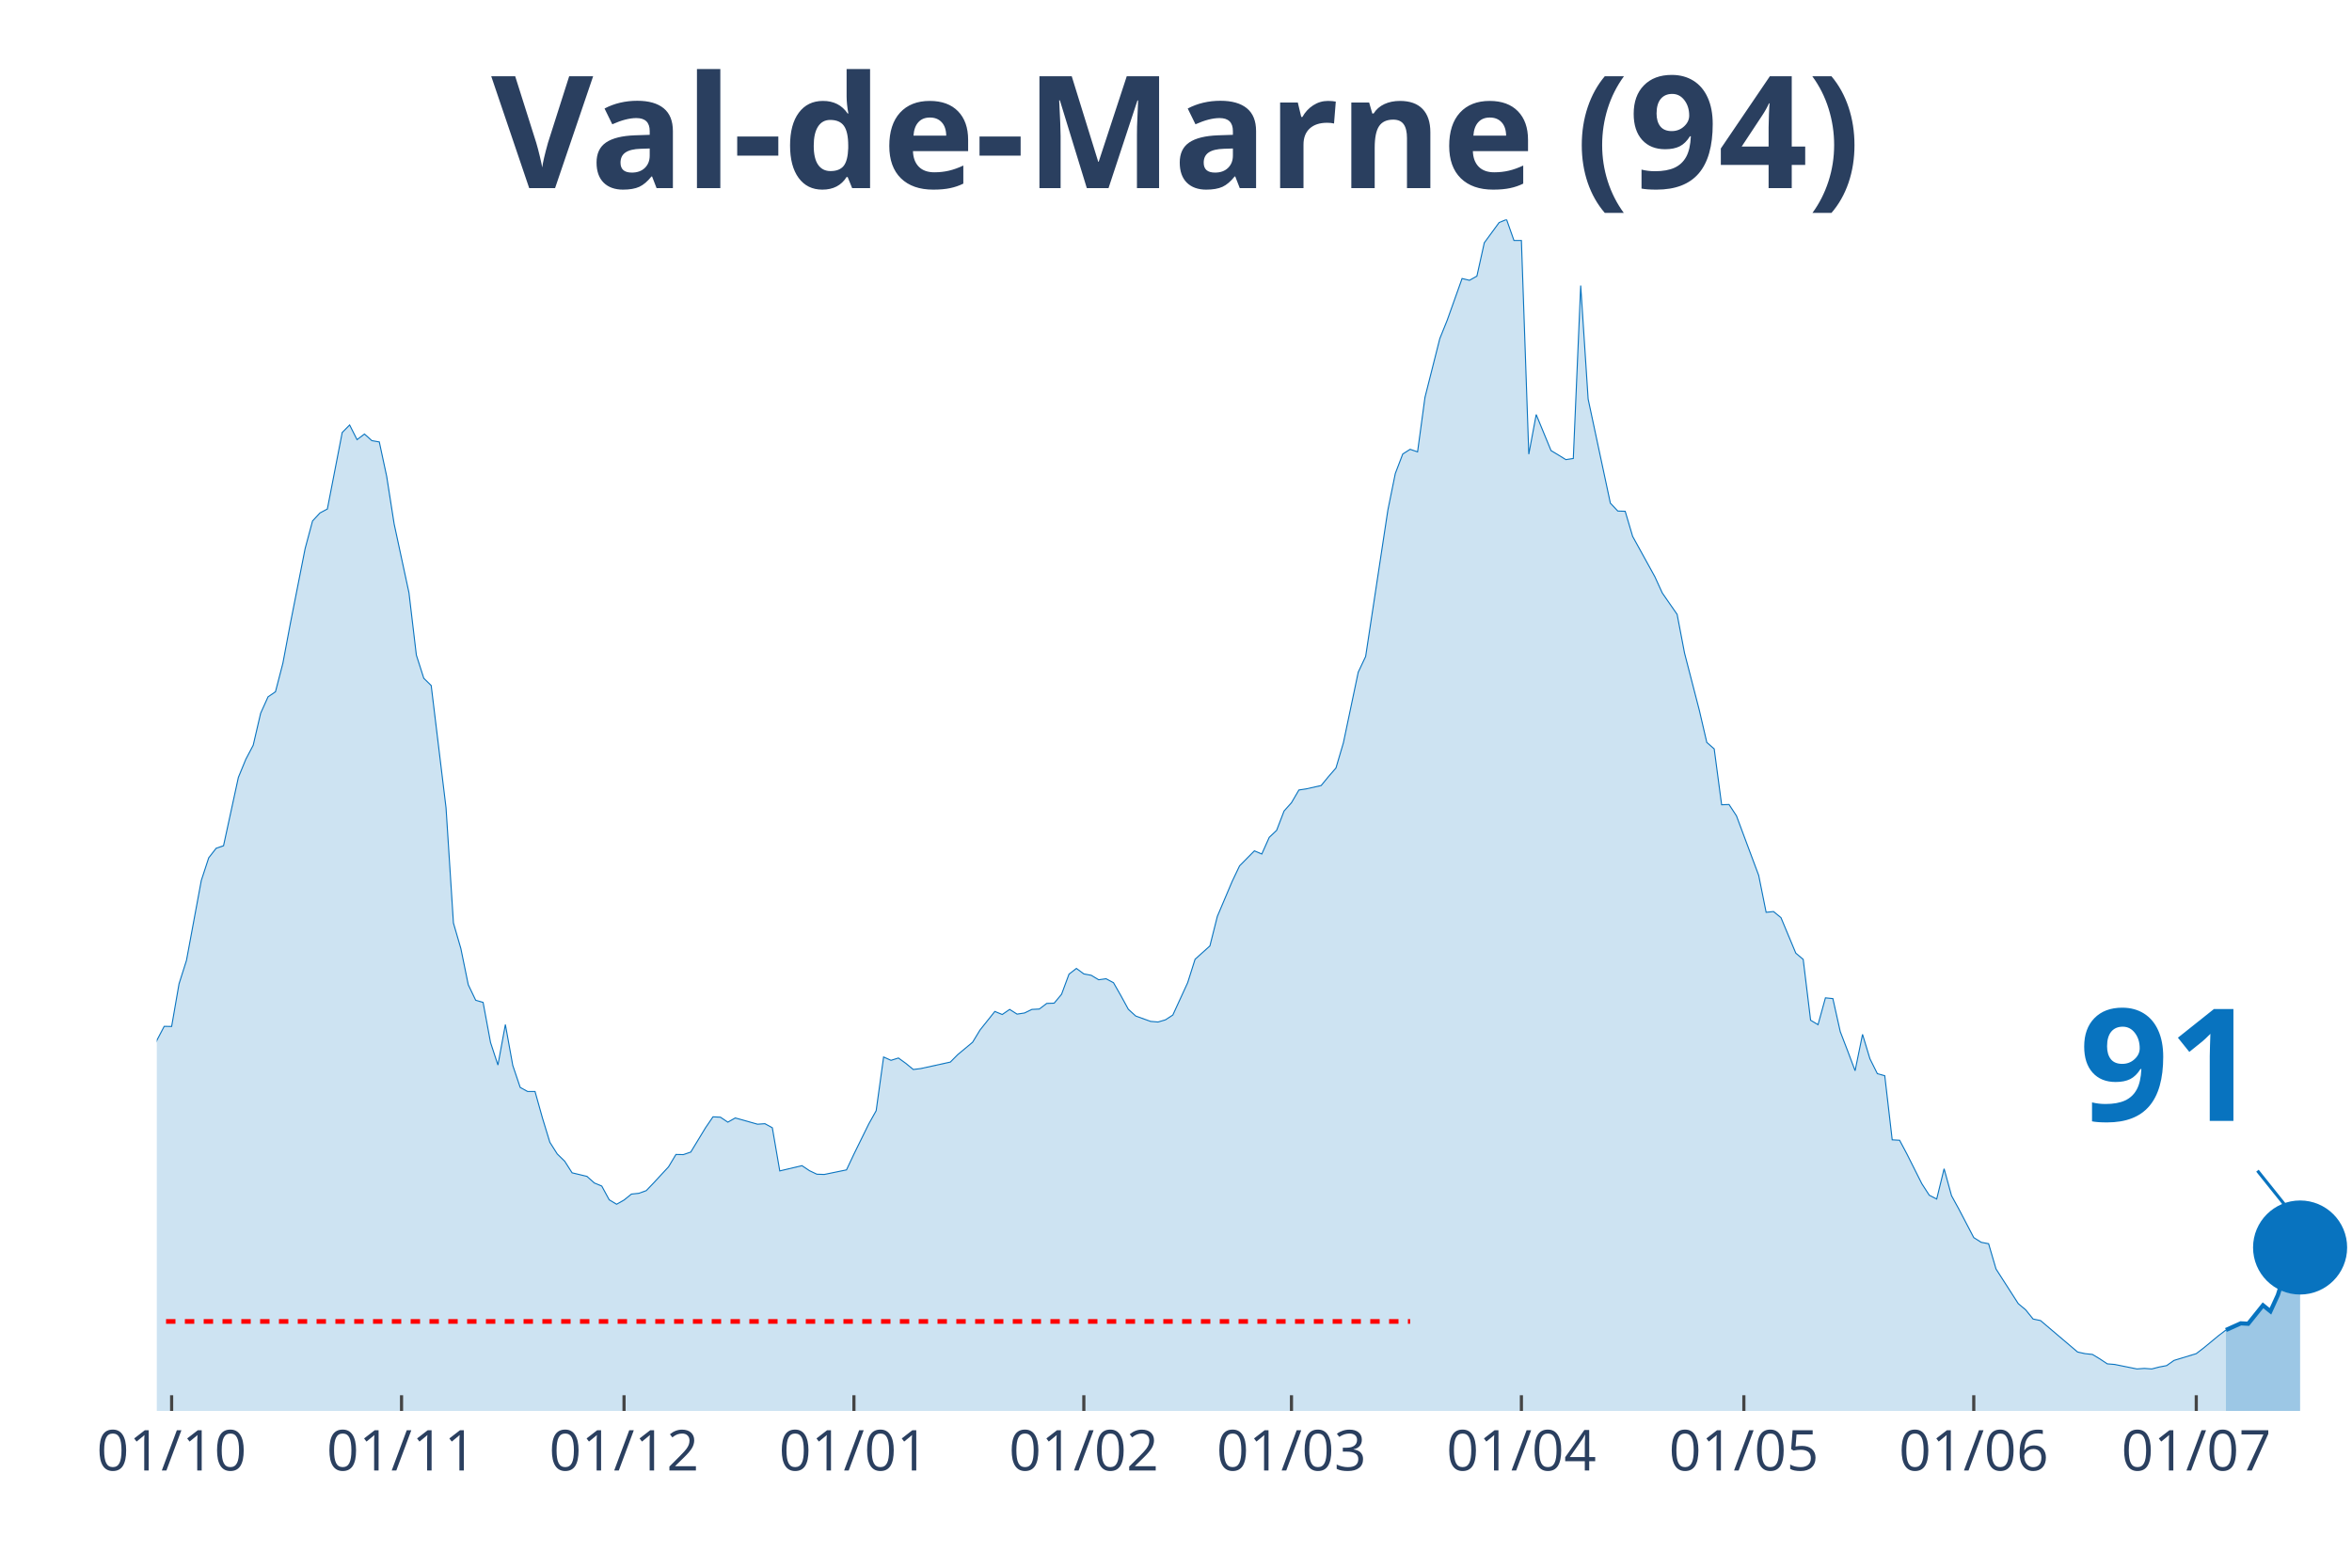
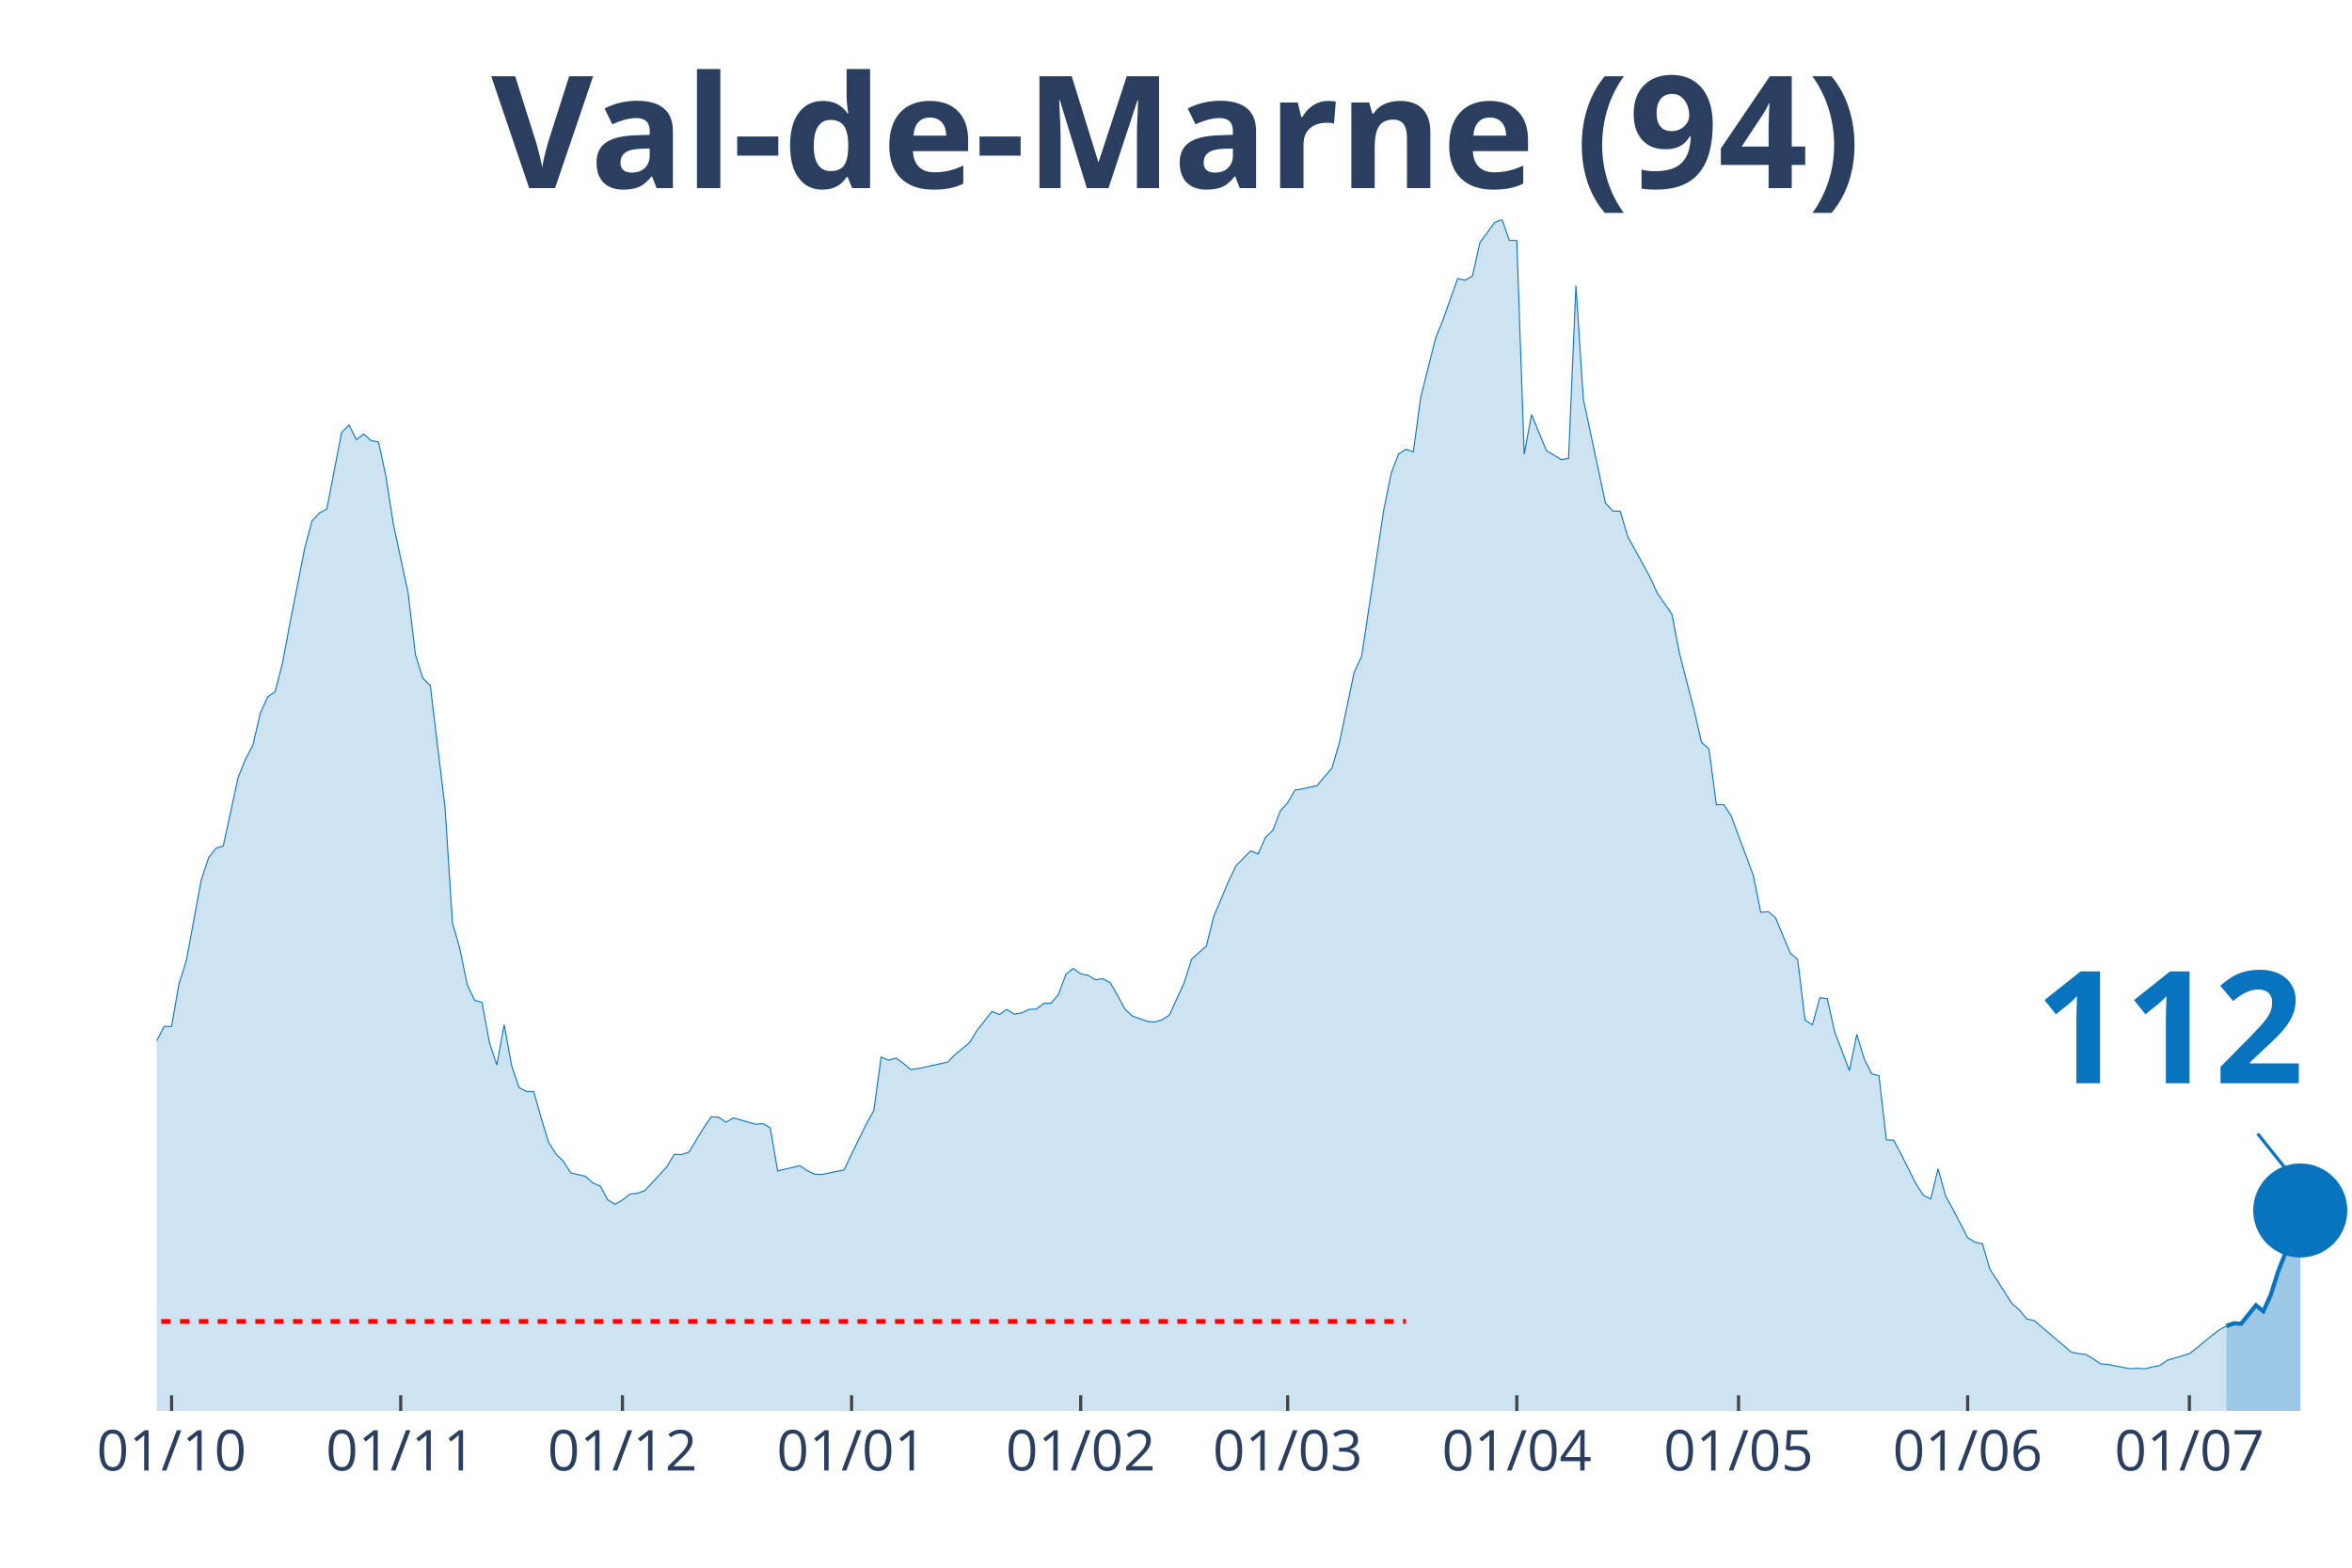
<svg xmlns="http://www.w3.org/2000/svg" class="main-svg" width="1125" height="750" style="" viewBox="0 0 750 500">
  <rect x="0" y="0" width="750" height="500" style="fill: rgb(0, 0, 0); fill-opacity: 0;" />
-   <defs id="defs-0fcf3e">
+   <defs id="defs-71f074">
    <g class="clips">
-       <clipPath id="clip0fcf3exyplot" class="plotclip">
+       <clipPath id="clip71f074xyplot" class="plotclip">
        <rect width="700" height="380" />
      </clipPath>
-       <clipPath class="axesclip" id="clip0fcf3ex">
+       <clipPath class="axesclip" id="clip71f074x">
        <rect x="50" y="0" width="700" height="500" />
      </clipPath>
-       <clipPath class="axesclip" id="clip0fcf3ey">
+       <clipPath class="axesclip" id="clip71f074y">
        <rect x="0" y="70" width="750" height="380" />
      </clipPath>
-       <clipPath class="axesclip" id="clip0fcf3exy">
+       <clipPath class="axesclip" id="clip71f074xy">
        <rect x="50" y="70" width="700" height="380" />
      </clipPath>
    </g>
    <g class="gradients" />
  </defs>
  <g class="bglayer">
    <rect class="bg" x="50" y="70" width="700" height="380" style="fill: rgb(0, 0, 0); fill-opacity: 0; stroke-width: 0;" />
  </g>
  <g class="layer-below">
    <g class="imagelayer" />
    <g class="shapelayer" />
  </g>
  <g class="cartesianlayer">
    <g class="subplot xy">
      <g class="layer-subplot">
        <g class="shapelayer" />
        <g class="imagelayer" />
      </g>
      <g class="gridlayer">
        <g class="x">
-           <path class="xgrid crisp" transform="translate(54.73,0)" d="M0,70v380" style="stroke: rgb(255, 255, 255); stroke-opacity: 1; stroke-width: 1px;" />
-           <path class="xgrid crisp" transform="translate(128.04,0)" d="M0,70v380" style="stroke: rgb(255, 255, 255); stroke-opacity: 1; stroke-width: 1px;" />
-           <path class="xgrid crisp" transform="translate(198.99,0)" d="M0,70v380" style="stroke: rgb(255, 255, 255); stroke-opacity: 1; stroke-width: 1px;" />
-           <path class="xgrid crisp" transform="translate(272.3,0)" d="M0,70v380" style="stroke: rgb(255, 255, 255); stroke-opacity: 1; stroke-width: 1px;" />
-           <path class="xgrid crisp" transform="translate(345.61,0)" d="M0,70v380" style="stroke: rgb(255, 255, 255); stroke-opacity: 1; stroke-width: 1px;" />
-           <path class="xgrid crisp" transform="translate(411.82,0)" d="M0,70v380" style="stroke: rgb(255, 255, 255); stroke-opacity: 1; stroke-width: 1px;" />
-           <path class="xgrid crisp" transform="translate(485.14,0)" d="M0,70v380" style="stroke: rgb(255, 255, 255); stroke-opacity: 1; stroke-width: 1px;" />
-           <path class="xgrid crisp" transform="translate(556.08,0)" d="M0,70v380" style="stroke: rgb(255, 255, 255); stroke-opacity: 1; stroke-width: 1px;" />
-           <path class="xgrid crisp" transform="translate(629.39,0)" d="M0,70v380" style="stroke: rgb(255, 255, 255); stroke-opacity: 1; stroke-width: 1px;" />
-           <path class="xgrid crisp" transform="translate(700.34,0)" d="M0,70v380" style="stroke: rgb(255, 255, 255); stroke-opacity: 1; stroke-width: 1px;" />
+           <path class="xgrid crisp" transform="translate(54.71,0)" d="M0,70v380" style="stroke: rgb(255, 255, 255); stroke-opacity: 1; stroke-width: 1px;" />
+           <path class="xgrid crisp" transform="translate(127.78,0)" d="M0,70v380" style="stroke: rgb(255, 255, 255); stroke-opacity: 1; stroke-width: 1px;" />
+           <path class="xgrid crisp" transform="translate(198.48,0)" d="M0,70v380" style="stroke: rgb(255, 255, 255); stroke-opacity: 1; stroke-width: 1px;" />
+           <path class="xgrid crisp" transform="translate(271.55,0)" d="M0,70v380" style="stroke: rgb(255, 255, 255); stroke-opacity: 1; stroke-width: 1px;" />
+           <path class="xgrid crisp" transform="translate(344.61,0)" d="M0,70v380" style="stroke: rgb(255, 255, 255); stroke-opacity: 1; stroke-width: 1px;" />
+           <path class="xgrid crisp" transform="translate(410.61,0)" d="M0,70v380" style="stroke: rgb(255, 255, 255); stroke-opacity: 1; stroke-width: 1px;" />
+           <path class="xgrid crisp" transform="translate(483.67,0)" d="M0,70v380" style="stroke: rgb(255, 255, 255); stroke-opacity: 1; stroke-width: 1px;" />
+           <path class="xgrid crisp" transform="translate(554.38,0)" d="M0,70v380" style="stroke: rgb(255, 255, 255); stroke-opacity: 1; stroke-width: 1px;" />
+           <path class="xgrid crisp" transform="translate(627.44,0)" d="M0,70v380" style="stroke: rgb(255, 255, 255); stroke-opacity: 1; stroke-width: 1px;" />
+           <path class="xgrid crisp" transform="translate(698.15,0)" d="M0,70v380" style="stroke: rgb(255, 255, 255); stroke-opacity: 1; stroke-width: 1px;" />
        </g>
        <g class="y" />
      </g>
      <g class="zerolinelayer" />
      <path class="xlines-below" />
      <path class="ylines-below" />
      <g class="overlines-below" />
      <g class="xaxislayer-below" />
      <g class="yaxislayer-below" />
      <g class="overaxes-below" />
-       <g class="plot" transform="translate(50, 70)" clip-path="url('#clip0fcf3exyplot')">
+       <g class="plot" transform="translate(50, 70)" clip-path="url('#clip71f074xyplot')">
        <g class="scatterlayer mlayer">
-           <g class="trace scatter trace0836b5" style="stroke-miterlimit: 2;">
+           <g class="trace scatter tracea66a14" style="stroke-miterlimit: 2;">
            <g class="fills">
              <g>
-                 <path class="js-fill" d="M659.8,380L-321.62,380L-321.62,371.96L-305.07,373.83L-302.7,374.4L-293.24,373.3L-290.88,374.8L-248.31,376.06L-245.95,375.86L-224.66,376.23L-222.3,376.59L-160.81,371.31L-158.45,369.53L-141.89,363.24L-139.53,363.56L-122.97,357.19L-120.61,356.09L-115.88,348.66L-113.51,348.91L-111.15,348.54L-108.78,345.21L-99.32,334.09L-96.96,331.41L-94.59,330.6L-92.23,324.68L-82.77,304.71L-80.41,303.45L-78.04,303L-75.68,300.16L-73.31,298.5L-70.95,294.6L-59.12,296.39L-56.76,294.92L-52.03,295.01L-49.66,294.84L-44.93,294.03L-42.57,295.25L-40.2,295.86L-37.84,295.21L-35.47,291.27L-33.11,291.88L-28.38,291.76L-26.01,287.7L-23.65,282.91L-21.28,283.23L-18.92,284.61L-16.55,283.96L-11.82,282.91L-9.46,283.72L-7.09,281.33L-4.73,277.19L-2.36,271.67L0,261.84L2.36,257.34L4.73,257.38L7.09,243.78L9.46,236.31L14.19,210.82L16.55,203.6L18.92,200.55L21.28,199.74L26.01,177.94L28.38,172.18L30.74,167.68L33.11,157.49L35.47,152.25L37.84,150.63L40.2,141.54L42.57,128.95L47.3,104.96L49.66,96.16L52.03,93.6L54.39,92.34L59.12,67.95L61.49,65.55L63.85,70.22L66.22,68.43L68.58,70.54L70.95,70.95L73.31,81.95L75.68,97.09L80.41,119.05L82.77,138.94L85.14,146.33L87.5,148.64L92.23,187.65L94.59,224.38L96.96,232.54L99.32,244.07L101.69,249.02L104.05,249.71L106.42,262.49L108.78,269.68L111.15,256.77L113.51,269.8L115.88,276.82L118.24,278.12L120.61,278.12L122.97,286.56L125.34,294.32L127.7,298.05L130.07,300.36L132.43,304.06L137.16,305.19L139.53,307.3L141.89,308.28L144.26,312.66L146.62,314.08L148.99,312.74L151.35,310.84L153.72,310.59L156.08,309.74L158.45,307.26L163.18,302.15L165.54,298.21L167.91,298.25L170.27,297.44L175,289.65L177.36,286.2L179.73,286.32L182.09,287.9L184.46,286.56L186.82,287.21L191.55,288.55L193.92,288.39L196.28,289.69L198.65,303.45L205.74,301.78L208.11,303.37L210.47,304.5L212.84,304.58L219.93,303.12L222.3,298.09L227.03,288.47L229.39,284.25L231.76,267.12L234.12,268.18L236.49,267.44L238.85,269.15L241.22,271.1L243.58,270.81L253.04,268.74L255.41,266.35L260.14,262.41L262.5,258.52L267.23,252.59L269.59,253.56L271.96,251.94L274.32,253.44L276.69,253.08L279.05,251.94L281.42,251.82L283.78,250.03L286.15,249.95L288.51,247.11L290.88,240.7L293.24,238.87L295.61,240.62L297.97,241.06L300.34,242.48L302.7,242.16L305.07,243.42L307.43,247.56L309.8,251.9L312.16,254.05L316.89,255.76L319.26,255.96L321.62,255.27L323.99,253.73L328.72,243.42L331.08,235.95L335.81,231.69L338.18,222.27L342.91,211.11L345.27,206.15L350,201.37L352.36,202.38L354.73,197.06L357.09,194.83L359.46,188.66L361.82,186.02L364.19,181.96L366.55,181.6L371.28,180.54L373.65,177.66L376.01,174.94L378.38,166.9L383.11,144.38L385.47,139.38L392.57,92.63L394.93,81.02L397.3,74.81L399.66,73.3L402.03,74.12L404.39,56.74L409.12,37.99L411.49,32.11L416.22,18.83L418.58,19.4L420.95,18.06L423.31,7.43L428.04,0.97L430.41,0L432.77,6.7L435.14,6.7L437.5,74.85L439.86,62.22L444.59,73.71L446.96,75.13L449.32,76.59L451.69,76.23L454.05,21.07L456.42,57.27L463.51,90.47L465.88,92.99L468.24,93.07L470.61,101.07L477.7,113.94L480.07,119.13L484.8,125.95L487.16,138.29L491.89,156.59L494.26,166.78L496.62,168.85L498.99,186.67L501.35,186.59L503.72,190.2L510.81,209.2L513.18,220.97L515.54,220.73L517.91,222.67L522.64,234L525,235.99L527.36,255.39L529.73,256.81L532.09,248.25L534.46,248.49L536.82,259.04L539.19,265.21L541.55,271.5L543.92,259.9L546.28,267.69L548.65,272.44L551.01,273.09L553.38,293.54L555.74,293.67L558.11,298.13L562.84,307.55L565.2,311.2L567.57,312.42L569.93,302.76L572.3,311.36L574.66,315.67L579.39,324.72L581.76,326.22L584.12,326.67L586.49,334.74L593.58,345.78L595.95,347.77L598.31,350.69L600.68,351.18L612.5,361.21L614.86,361.73L617.23,361.98L619.59,363.4L621.96,364.98L624.32,365.18L631.42,366.61L633.78,366.44L636.15,366.61L638.51,366L640.88,365.55L643.24,363.89L650.34,361.73L652.7,359.91L657.43,356.01L659.8,354.19" style="fill: rgb(8, 115, 191); fill-opacity: 0.2; stroke-width: 0;" />
+                 <path class="js-fill" d="M659.93,380L-320.54,380L-320.54,371.96L-304.04,373.83L-301.68,374.4L-292.26,373.3L-289.9,374.8L-247.47,376.06L-245.12,375.86L-223.91,376.23L-221.55,376.59L-160.27,371.31L-157.91,369.53L-141.41,363.24L-139.06,363.56L-122.56,357.19L-120.2,356.09L-115.49,348.66L-113.13,348.91L-110.77,348.54L-108.42,345.21L-98.99,334.09L-96.63,331.41L-94.28,330.6L-91.92,324.68L-82.49,304.71L-80.13,303.45L-77.78,303L-75.42,300.16L-73.06,298.5L-70.71,294.6L-58.92,296.39L-56.57,294.92L-51.85,295.01L-49.49,294.84L-44.78,294.03L-42.42,295.25L-40.07,295.86L-37.71,295.21L-35.35,291.27L-33,291.88L-28.28,291.76L-25.93,287.7L-23.57,282.91L-21.21,283.23L-18.86,284.61L-16.5,283.96L-11.78,282.91L-9.43,283.72L-7.07,281.33L-4.71,277.19L-2.36,271.67L0,261.84L2.36,257.34L4.71,257.38L7.07,243.78L9.43,236.31L14.14,210.82L16.5,203.6L18.86,200.55L21.21,199.74L25.93,177.94L28.28,172.18L30.64,167.68L33,157.49L35.35,152.25L37.71,150.63L40.07,141.54L42.42,128.95L47.14,104.96L49.49,96.16L51.85,93.6L54.21,92.34L58.92,67.95L61.28,65.55L63.64,70.22L65.99,68.43L68.35,70.54L70.71,70.95L73.06,81.95L75.42,97.09L80.13,119.05L82.49,138.94L84.85,146.33L87.21,148.64L91.92,187.65L94.28,224.38L96.63,232.54L98.99,244.07L101.35,249.02L103.7,249.71L106.06,262.49L108.42,269.68L110.77,256.77L113.13,269.8L115.49,276.82L117.85,278.12L120.2,278.12L122.56,286.56L124.92,294.32L127.27,298.05L129.63,300.36L131.99,304.06L136.7,305.19L139.06,307.3L141.41,308.28L143.77,312.66L146.13,314.08L148.48,312.74L150.84,310.84L153.2,310.59L155.56,309.74L157.91,307.26L162.63,302.15L164.98,298.21L167.34,298.25L169.7,297.44L174.41,289.65L176.77,286.2L179.12,286.32L181.48,287.9L183.84,286.56L186.2,287.21L190.91,288.55L193.27,288.39L195.62,289.69L197.98,303.45L205.05,301.78L207.41,303.37L209.76,304.5L212.12,304.58L219.19,303.12L221.55,298.09L226.26,288.47L228.62,284.25L230.98,267.12L233.33,268.18L235.69,267.44L238.05,269.15L240.4,271.1L242.76,270.81L252.19,268.74L254.55,266.35L259.26,262.41L261.62,258.52L266.33,252.59L268.69,253.56L271.04,251.94L273.4,253.44L275.76,253.08L278.11,251.94L280.47,251.82L282.83,250.03L285.19,249.95L287.54,247.11L289.9,240.7L292.26,238.87L294.61,240.62L296.97,241.06L299.33,242.48L301.68,242.16L304.04,243.42L306.4,247.56L308.75,251.9L311.11,254.05L315.82,255.76L318.18,255.96L320.54,255.27L322.9,253.73L327.61,243.42L329.97,235.95L334.68,231.69L337.04,222.27L341.75,211.11L344.11,206.15L348.82,201.37L351.18,202.38L353.54,197.06L355.89,194.83L358.25,188.66L360.61,186.02L362.96,181.96L365.32,181.6L370.03,180.54L372.39,177.66L374.75,174.94L377.1,166.9L381.82,144.38L384.18,139.38L391.25,92.63L393.6,81.02L395.96,74.81L398.32,73.3L400.67,74.12L403.03,56.74L407.74,37.99L410.1,32.11L414.81,18.83L417.17,19.4L419.53,18.06L421.89,7.43L426.6,0.97L428.96,0L431.31,6.7L433.67,6.7L436.03,74.85L438.38,62.22L443.1,73.71L445.45,75.13L447.81,76.59L450.17,76.23L452.53,21.07L454.88,57.27L461.95,90.47L464.31,92.99L466.67,93.07L469.02,101.07L476.09,113.94L478.45,119.13L483.16,125.95L485.52,138.29L490.24,156.59L492.59,166.78L494.95,168.85L497.31,186.67L499.66,186.59L502.02,190.2L509.09,209.2L511.45,220.97L513.8,220.73L516.16,222.67L520.88,234L523.23,235.99L525.59,255.39L527.95,256.81L530.3,248.25L532.66,248.49L535.02,259.04L537.37,265.21L539.73,271.5L542.09,259.9L544.44,267.69L546.8,272.44L549.16,273.09L551.52,293.54L553.87,293.67L556.23,298.13L560.94,307.55L563.3,311.2L565.66,312.42L568.01,302.76L570.37,311.36L572.73,315.67L577.44,324.72L579.8,326.22L582.15,326.67L584.51,334.74L591.58,345.78L593.94,347.77L596.3,350.69L598.65,351.18L610.44,361.21L612.79,361.73L615.15,361.98L617.51,363.4L619.87,364.98L622.22,365.18L629.29,366.56L631.65,366.4L634.01,366.56L636.36,365.96L638.72,365.51L641.08,363.85L648.15,361.73L650.51,359.91L655.22,356.01L657.58,354.19L659.93,352.93" style="fill: rgb(8, 115, 191); fill-opacity: 0.2; stroke-width: 0;" />
              </g>
            </g>
            <g class="errorbars" />
            <g class="lines">
-               <path class="js-line" d="M-321.62,371.96L-305.07,373.83L-302.7,374.4L-293.24,373.3L-290.88,374.8L-248.31,376.06L-245.95,375.86L-224.66,376.23L-222.3,376.59L-160.81,371.31L-158.45,369.53L-141.89,363.24L-139.53,363.56L-122.97,357.19L-120.61,356.09L-115.88,348.66L-113.51,348.91L-111.15,348.54L-108.78,345.21L-99.32,334.09L-96.96,331.41L-94.59,330.6L-92.23,324.68L-82.77,304.71L-80.41,303.45L-78.04,303L-75.68,300.16L-73.31,298.5L-70.95,294.6L-59.12,296.39L-56.76,294.92L-52.03,295.01L-49.66,294.84L-44.93,294.03L-42.57,295.25L-40.2,295.86L-37.84,295.21L-35.47,291.27L-33.11,291.88L-28.38,291.76L-26.01,287.7L-23.65,282.91L-21.28,283.23L-18.92,284.61L-16.55,283.96L-11.82,282.91L-9.46,283.72L-7.09,281.33L-4.73,277.19L-2.36,271.67L0,261.84L2.36,257.34L4.73,257.38L7.09,243.78L9.46,236.31L14.19,210.82L16.55,203.6L18.92,200.55L21.28,199.74L26.01,177.94L28.38,172.18L30.74,167.68L33.11,157.49L35.47,152.25L37.84,150.63L40.2,141.54L42.57,128.95L47.3,104.96L49.66,96.16L52.03,93.6L54.39,92.34L59.12,67.95L61.49,65.55L63.85,70.22L66.22,68.43L68.58,70.54L70.95,70.95L73.31,81.95L75.68,97.09L80.41,119.05L82.77,138.94L85.14,146.33L87.5,148.64L92.23,187.65L94.59,224.38L96.96,232.54L99.32,244.07L101.69,249.02L104.05,249.71L106.42,262.49L108.78,269.68L111.15,256.77L113.51,269.8L115.88,276.82L118.24,278.12L120.61,278.12L122.97,286.56L125.34,294.32L127.7,298.05L130.07,300.36L132.43,304.06L137.16,305.19L139.53,307.3L141.89,308.28L144.26,312.66L146.62,314.08L148.99,312.74L151.35,310.84L153.72,310.59L156.08,309.74L158.45,307.26L163.18,302.15L165.54,298.21L167.91,298.25L170.27,297.44L175,289.65L177.36,286.2L179.73,286.32L182.09,287.9L184.46,286.56L186.82,287.21L191.55,288.55L193.92,288.39L196.28,289.69L198.65,303.45L205.74,301.78L208.11,303.37L210.47,304.5L212.84,304.58L219.93,303.12L222.3,298.09L227.03,288.47L229.39,284.25L231.76,267.12L234.12,268.18L236.49,267.44L238.85,269.15L241.22,271.1L243.58,270.81L253.04,268.74L255.41,266.35L260.14,262.41L262.5,258.52L267.23,252.59L269.59,253.56L271.96,251.94L274.32,253.44L276.69,253.08L279.05,251.94L281.42,251.82L283.78,250.03L286.15,249.95L288.51,247.11L290.88,240.7L293.24,238.87L295.61,240.62L297.97,241.06L300.34,242.48L302.7,242.16L305.07,243.42L307.43,247.56L309.8,251.9L312.16,254.05L316.89,255.76L319.26,255.96L321.62,255.27L323.99,253.73L328.72,243.42L331.08,235.95L335.81,231.69L338.18,222.27L342.91,211.11L345.27,206.15L350,201.37L352.36,202.38L354.73,197.06L357.09,194.83L359.46,188.66L361.82,186.02L364.19,181.96L366.55,181.6L371.28,180.54L373.65,177.66L376.01,174.94L378.38,166.9L383.11,144.38L385.47,139.38L392.57,92.63L394.93,81.02L397.3,74.81L399.66,73.3L402.03,74.12L404.39,56.74L409.12,37.99L411.49,32.11L416.22,18.83L418.58,19.4L420.95,18.06L423.31,7.43L428.04,0.97L430.41,0L432.77,6.7L435.14,6.7L437.5,74.85L439.86,62.22L444.59,73.71L446.96,75.13L449.32,76.59L451.69,76.23L454.05,21.07L456.42,57.27L463.51,90.47L465.88,92.99L468.24,93.07L470.61,101.07L477.7,113.94L480.07,119.13L484.8,125.95L487.16,138.29L491.89,156.59L494.26,166.78L496.62,168.85L498.99,186.67L501.35,186.59L503.72,190.2L510.81,209.2L513.18,220.97L515.54,220.73L517.91,222.67L522.64,234L525,235.99L527.36,255.39L529.73,256.81L532.09,248.25L534.46,248.49L536.82,259.04L539.19,265.21L541.55,271.5L543.92,259.9L546.28,267.69L548.65,272.44L551.01,273.09L553.38,293.54L555.74,293.67L558.11,298.13L562.84,307.55L565.2,311.2L567.57,312.42L569.93,302.76L572.3,311.36L574.66,315.67L579.39,324.72L581.76,326.22L584.12,326.67L586.49,334.74L593.58,345.78L595.95,347.77L598.31,350.69L600.68,351.18L612.5,361.21L614.86,361.73L617.23,361.98L619.59,363.4L621.96,364.98L624.32,365.18L631.42,366.61L633.78,366.44L636.15,366.61L638.51,366L640.88,365.55L643.24,363.89L650.34,361.73L652.7,359.91L657.43,356.01L659.8,354.19" style="vector-effect: non-scaling-stroke; fill: none; stroke: rgb(8, 115, 191); stroke-opacity: 1; stroke-width: 0.5px; opacity: 1;" />
+               <path class="js-line" d="M-320.54,371.96L-304.04,373.83L-301.68,374.4L-292.26,373.3L-289.9,374.8L-247.47,376.06L-245.12,375.86L-223.91,376.23L-221.55,376.59L-160.27,371.31L-157.91,369.53L-141.41,363.24L-139.06,363.56L-122.56,357.19L-120.2,356.09L-115.49,348.66L-113.13,348.91L-110.77,348.54L-108.42,345.21L-98.99,334.09L-96.63,331.41L-94.28,330.6L-91.92,324.68L-82.49,304.71L-80.13,303.45L-77.78,303L-75.42,300.16L-73.06,298.5L-70.71,294.6L-58.92,296.39L-56.57,294.92L-51.85,295.01L-49.49,294.84L-44.78,294.03L-42.42,295.25L-40.07,295.86L-37.71,295.21L-35.35,291.27L-33,291.88L-28.28,291.76L-25.93,287.7L-23.57,282.91L-21.21,283.23L-18.86,284.61L-16.5,283.96L-11.78,282.91L-9.43,283.72L-7.07,281.33L-4.71,277.19L-2.36,271.67L0,261.84L2.36,257.34L4.71,257.38L7.07,243.78L9.43,236.31L14.14,210.82L16.5,203.6L18.86,200.55L21.21,199.74L25.93,177.94L28.28,172.18L30.64,167.68L33,157.49L35.35,152.25L37.71,150.63L40.07,141.54L42.42,128.95L47.14,104.96L49.49,96.16L51.85,93.6L54.21,92.34L58.92,67.95L61.28,65.55L63.64,70.22L65.99,68.43L68.35,70.54L70.71,70.95L73.06,81.95L75.42,97.09L80.13,119.05L82.49,138.94L84.85,146.33L87.21,148.64L91.92,187.65L94.28,224.38L96.63,232.54L98.99,244.07L101.35,249.02L103.7,249.71L106.06,262.49L108.42,269.68L110.77,256.77L113.13,269.8L115.49,276.82L117.85,278.12L120.2,278.12L122.56,286.56L124.92,294.32L127.27,298.05L129.63,300.36L131.99,304.06L136.7,305.19L139.06,307.3L141.41,308.28L143.77,312.66L146.13,314.08L148.48,312.74L150.84,310.84L153.2,310.59L155.56,309.74L157.91,307.26L162.63,302.15L164.98,298.21L167.34,298.25L169.7,297.44L174.41,289.65L176.77,286.2L179.12,286.32L181.48,287.9L183.84,286.56L186.2,287.21L190.91,288.55L193.27,288.39L195.62,289.69L197.98,303.45L205.05,301.78L207.41,303.37L209.76,304.5L212.12,304.58L219.19,303.12L221.55,298.09L226.26,288.47L228.62,284.25L230.98,267.12L233.33,268.18L235.69,267.44L238.05,269.15L240.4,271.1L242.76,270.81L252.19,268.74L254.55,266.35L259.26,262.41L261.62,258.52L266.33,252.59L268.69,253.56L271.04,251.94L273.4,253.44L275.76,253.08L278.11,251.94L280.47,251.82L282.83,250.03L285.19,249.95L287.54,247.11L289.9,240.7L292.26,238.87L294.61,240.62L296.97,241.06L299.33,242.48L301.68,242.16L304.04,243.42L306.4,247.56L308.75,251.9L311.11,254.05L315.82,255.76L318.18,255.96L320.54,255.27L322.9,253.73L327.61,243.42L329.97,235.95L334.68,231.69L337.04,222.27L341.75,211.11L344.11,206.15L348.82,201.37L351.18,202.38L353.54,197.06L355.89,194.83L358.25,188.66L360.61,186.02L362.96,181.96L365.32,181.6L370.03,180.54L372.39,177.66L374.75,174.94L377.1,166.9L381.82,144.38L384.18,139.38L391.25,92.63L393.6,81.02L395.96,74.81L398.32,73.3L400.67,74.12L403.03,56.74L407.74,37.99L410.1,32.11L414.81,18.83L417.17,19.4L419.53,18.06L421.89,7.43L426.6,0.97L428.96,0L431.31,6.7L433.67,6.7L436.03,74.85L438.38,62.22L443.1,73.71L445.45,75.13L447.81,76.59L450.17,76.23L452.53,21.07L454.88,57.27L461.95,90.47L464.31,92.99L466.67,93.07L469.02,101.07L476.09,113.94L478.45,119.13L483.16,125.95L485.52,138.29L490.24,156.59L492.59,166.78L494.95,168.85L497.31,186.67L499.66,186.59L502.02,190.2L509.09,209.2L511.45,220.97L513.8,220.73L516.16,222.67L520.88,234L523.23,235.99L525.59,255.39L527.95,256.81L530.3,248.25L532.66,248.49L535.02,259.04L537.37,265.21L539.73,271.5L542.09,259.9L544.44,267.69L546.8,272.44L549.16,273.09L551.52,293.54L553.87,293.67L556.23,298.13L560.94,307.55L563.3,311.2L565.66,312.42L568.01,302.76L570.37,311.36L572.73,315.67L577.44,324.72L579.8,326.22L582.15,326.67L584.51,334.74L591.58,345.78L593.94,347.77L596.3,350.69L598.65,351.18L610.44,361.21L612.79,361.73L615.15,361.98L617.51,363.4L619.87,364.98L622.22,365.18L629.29,366.56L631.65,366.4L634.01,366.56L636.36,365.96L638.72,365.51L641.08,363.85L648.15,361.73L650.51,359.91L655.22,356.01L657.58,354.19L659.93,352.93" style="vector-effect: non-scaling-stroke; fill: none; stroke: rgb(8, 115, 191); stroke-opacity: 1; stroke-width: 0.5px; opacity: 1;" />
            </g>
            <g class="points" />
            <g class="text" />
          </g>
-           <g class="trace scatter traceb161fc" style="stroke-miterlimit: 2;">
+           <g class="trace scatter trace826aca" style="stroke-miterlimit: 2;">
            <g class="fills">
              <g>
-                 <path class="js-fill" d="M683.45,380L659.8,380L659.8,354.19L664.53,352.07L666.89,352.2L671.62,346.31L673.99,348.22L676.35,343.06L678.72,335.59L681.08,329.55L683.45,327.88" style="fill: rgb(8, 115, 191); fill-opacity: 0.4; stroke-width: 0;" />
+                 <path class="js-fill" d="M683.5,380L659.93,380L659.93,352.93L662.29,352.07L664.65,352.2L669.36,346.31L671.72,348.22L674.07,343.06L676.43,335.59L678.79,329.55L681.14,327.84L683.5,316.07" style="fill: rgb(8, 115, 191); fill-opacity: 0.4; stroke-width: 0;" />
              </g>
            </g>
            <g class="errorbars" />
            <g class="lines">
-               <path class="js-line" d="M659.8,354.19L664.53,352.07L666.89,352.2L671.62,346.31L673.99,348.22L676.35,343.06L678.72,335.59L681.08,329.55L683.45,327.88" style="vector-effect: non-scaling-stroke; fill: none; stroke: rgb(8, 115, 191); stroke-opacity: 1; stroke-width: 2px; opacity: 1;" />
+               <path class="js-line" d="M659.93,352.93L662.29,352.07L664.65,352.2L669.36,346.31L671.72,348.22L674.07,343.06L676.43,335.59L678.79,329.55L681.14,327.84L683.5,316.07" style="vector-effect: non-scaling-stroke; fill: none; stroke: rgb(8, 115, 191); stroke-opacity: 1; stroke-width: 2px; opacity: 1;" />
            </g>
            <g class="points" />
            <g class="text" />
          </g>
-           <g class="trace scatter trace6276c4" style="stroke-miterlimit: 2; opacity: 1;">
+           <g class="trace scatter trace133507" style="stroke-miterlimit: 2; opacity: 1;">
            <g class="fills" />
            <g class="errorbars" />
            <g class="lines" />
            <g class="points">
-               <path class="point" transform="translate(683.45,327.88)" d="M15,0A15,15 0 1,1 0,-15A15,15 0 0,1 15,0Z" style="opacity: 1; stroke-width: 0px; fill: rgb(8, 115, 191); fill-opacity: 1;" />
+               <path class="point" transform="translate(683.5,316.07)" d="M15,0A15,15 0 1,1 0,-15A15,15 0 0,1 15,0Z" style="opacity: 1; stroke-width: 0px; fill: rgb(8, 115, 191); fill-opacity: 1;" />
            </g>
            <g class="text" />
          </g>
        </g>
      </g>
      <g class="overplot" />
      <path class="xlines-above crisp" style="fill: none; stroke-width: 1px; stroke: rgb(0, 0, 0); stroke-opacity: 0;" d="" />
      <path class="ylines-above crisp" style="fill: none;" d="M0,0" />
      <g class="overlines-above" />
      <g class="xaxislayer-above">
-         <path class="xtick ticks crisp" d="M0,450v-5" transform="translate(54.73,0)" style="stroke: rgb(68, 68, 68); stroke-opacity: 1; stroke-width: 1px;" />
-         <path class="xtick ticks crisp" d="M0,450v-5" transform="translate(128.04,0)" style="stroke: rgb(68, 68, 68); stroke-opacity: 1; stroke-width: 1px;" />
-         <path class="xtick ticks crisp" d="M0,450v-5" transform="translate(198.99,0)" style="stroke: rgb(68, 68, 68); stroke-opacity: 1; stroke-width: 1px;" />
-         <path class="xtick ticks crisp" d="M0,450v-5" transform="translate(272.3,0)" style="stroke: rgb(68, 68, 68); stroke-opacity: 1; stroke-width: 1px;" />
-         <path class="xtick ticks crisp" d="M0,450v-5" transform="translate(345.61,0)" style="stroke: rgb(68, 68, 68); stroke-opacity: 1; stroke-width: 1px;" />
-         <path class="xtick ticks crisp" d="M0,450v-5" transform="translate(411.82,0)" style="stroke: rgb(68, 68, 68); stroke-opacity: 1; stroke-width: 1px;" />
-         <path class="xtick ticks crisp" d="M0,450v-5" transform="translate(485.14,0)" style="stroke: rgb(68, 68, 68); stroke-opacity: 1; stroke-width: 1px;" />
-         <path class="xtick ticks crisp" d="M0,450v-5" transform="translate(556.08,0)" style="stroke: rgb(68, 68, 68); stroke-opacity: 1; stroke-width: 1px;" />
-         <path class="xtick ticks crisp" d="M0,450v-5" transform="translate(629.39,0)" style="stroke: rgb(68, 68, 68); stroke-opacity: 1; stroke-width: 1px;" />
-         <path class="xtick ticks crisp" d="M0,450v-5" transform="translate(700.34,0)" style="stroke: rgb(68, 68, 68); stroke-opacity: 1; stroke-width: 1px;" />
+         <path class="xtick ticks crisp" d="M0,450v-5" transform="translate(54.71,0)" style="stroke: rgb(68, 68, 68); stroke-opacity: 1; stroke-width: 1px;" />
+         <path class="xtick ticks crisp" d="M0,450v-5" transform="translate(127.78,0)" style="stroke: rgb(68, 68, 68); stroke-opacity: 1; stroke-width: 1px;" />
+         <path class="xtick ticks crisp" d="M0,450v-5" transform="translate(198.48,0)" style="stroke: rgb(68, 68, 68); stroke-opacity: 1; stroke-width: 1px;" />
+         <path class="xtick ticks crisp" d="M0,450v-5" transform="translate(271.55,0)" style="stroke: rgb(68, 68, 68); stroke-opacity: 1; stroke-width: 1px;" />
+         <path class="xtick ticks crisp" d="M0,450v-5" transform="translate(344.61,0)" style="stroke: rgb(68, 68, 68); stroke-opacity: 1; stroke-width: 1px;" />
+         <path class="xtick ticks crisp" d="M0,450v-5" transform="translate(410.61,0)" style="stroke: rgb(68, 68, 68); stroke-opacity: 1; stroke-width: 1px;" />
+         <path class="xtick ticks crisp" d="M0,450v-5" transform="translate(483.67,0)" style="stroke: rgb(68, 68, 68); stroke-opacity: 1; stroke-width: 1px;" />
+         <path class="xtick ticks crisp" d="M0,450v-5" transform="translate(554.38,0)" style="stroke: rgb(68, 68, 68); stroke-opacity: 1; stroke-width: 1px;" />
+         <path class="xtick ticks crisp" d="M0,450v-5" transform="translate(627.44,0)" style="stroke: rgb(68, 68, 68); stroke-opacity: 1; stroke-width: 1px;" />
+         <path class="xtick ticks crisp" d="M0,450v-5" transform="translate(698.15,0)" style="stroke: rgb(68, 68, 68); stroke-opacity: 1; stroke-width: 1px;" />
        <g class="xtick">
-           <text text-anchor="middle" x="0" y="469" transform="translate(54.73,0)" style="font-family: 'Open Sans', verdana, arial, sans-serif; font-size: 18px; fill: rgb(42, 63, 95); fill-opacity: 1; white-space: pre;">01/10</text>
+           <text text-anchor="middle" x="0" y="469" transform="translate(54.71,0)" style="font-family: 'Open Sans', verdana, arial, sans-serif; font-size: 18px; fill: rgb(42, 63, 95); fill-opacity: 1; white-space: pre;">01/10</text>
        </g>
        <g class="xtick">
-           <text text-anchor="middle" x="0" y="469" transform="translate(128.04,0)" style="font-family: 'Open Sans', verdana, arial, sans-serif; font-size: 18px; fill: rgb(42, 63, 95); fill-opacity: 1; white-space: pre;">01/11</text>
+           <text text-anchor="middle" x="0" y="469" transform="translate(127.78,0)" style="font-family: 'Open Sans', verdana, arial, sans-serif; font-size: 18px; fill: rgb(42, 63, 95); fill-opacity: 1; white-space: pre;">01/11</text>
        </g>
        <g class="xtick">
-           <text text-anchor="middle" x="0" y="469" transform="translate(198.99,0)" style="font-family: 'Open Sans', verdana, arial, sans-serif; font-size: 18px; fill: rgb(42, 63, 95); fill-opacity: 1; white-space: pre;">01/12</text>
+           <text text-anchor="middle" x="0" y="469" transform="translate(198.48,0)" style="font-family: 'Open Sans', verdana, arial, sans-serif; font-size: 18px; fill: rgb(42, 63, 95); fill-opacity: 1; white-space: pre;">01/12</text>
        </g>
        <g class="xtick">
-           <text text-anchor="middle" x="0" y="469" transform="translate(272.3,0)" style="font-family: 'Open Sans', verdana, arial, sans-serif; font-size: 18px; fill: rgb(42, 63, 95); fill-opacity: 1; white-space: pre;">01/01</text>
+           <text text-anchor="middle" x="0" y="469" transform="translate(271.55,0)" style="font-family: 'Open Sans', verdana, arial, sans-serif; font-size: 18px; fill: rgb(42, 63, 95); fill-opacity: 1; white-space: pre;">01/01</text>
        </g>
        <g class="xtick">
-           <text text-anchor="middle" x="0" y="469" transform="translate(345.61,0)" style="font-family: 'Open Sans', verdana, arial, sans-serif; font-size: 18px; fill: rgb(42, 63, 95); fill-opacity: 1; white-space: pre;">01/02</text>
+           <text text-anchor="middle" x="0" y="469" transform="translate(344.61,0)" style="font-family: 'Open Sans', verdana, arial, sans-serif; font-size: 18px; fill: rgb(42, 63, 95); fill-opacity: 1; white-space: pre;">01/02</text>
        </g>
        <g class="xtick">
-           <text text-anchor="middle" x="0" y="469" transform="translate(411.82,0)" style="font-family: 'Open Sans', verdana, arial, sans-serif; font-size: 18px; fill: rgb(42, 63, 95); fill-opacity: 1; white-space: pre;">01/03</text>
+           <text text-anchor="middle" x="0" y="469" transform="translate(410.61,0)" style="font-family: 'Open Sans', verdana, arial, sans-serif; font-size: 18px; fill: rgb(42, 63, 95); fill-opacity: 1; white-space: pre;">01/03</text>
        </g>
        <g class="xtick">
-           <text text-anchor="middle" x="0" y="469" transform="translate(485.14,0)" style="font-family: 'Open Sans', verdana, arial, sans-serif; font-size: 18px; fill: rgb(42, 63, 95); fill-opacity: 1; white-space: pre;">01/04</text>
+           <text text-anchor="middle" x="0" y="469" transform="translate(483.67,0)" style="font-family: 'Open Sans', verdana, arial, sans-serif; font-size: 18px; fill: rgb(42, 63, 95); fill-opacity: 1; white-space: pre;">01/04</text>
        </g>
        <g class="xtick">
-           <text text-anchor="middle" x="0" y="469" transform="translate(556.08,0)" style="font-family: 'Open Sans', verdana, arial, sans-serif; font-size: 18px; fill: rgb(42, 63, 95); fill-opacity: 1; white-space: pre;">01/05</text>
+           <text text-anchor="middle" x="0" y="469" transform="translate(554.38,0)" style="font-family: 'Open Sans', verdana, arial, sans-serif; font-size: 18px; fill: rgb(42, 63, 95); fill-opacity: 1; white-space: pre;">01/05</text>
        </g>
        <g class="xtick">
-           <text text-anchor="middle" x="0" y="469" transform="translate(629.39,0)" style="font-family: 'Open Sans', verdana, arial, sans-serif; font-size: 18px; fill: rgb(42, 63, 95); fill-opacity: 1; white-space: pre;">01/06</text>
+           <text text-anchor="middle" x="0" y="469" transform="translate(627.44,0)" style="font-family: 'Open Sans', verdana, arial, sans-serif; font-size: 18px; fill: rgb(42, 63, 95); fill-opacity: 1; white-space: pre;">01/06</text>
        </g>
        <g class="xtick">
-           <text text-anchor="middle" x="0" y="469" transform="translate(700.34,0)" style="font-family: 'Open Sans', verdana, arial, sans-serif; font-size: 18px; fill: rgb(42, 63, 95); fill-opacity: 1; white-space: pre;">01/07</text>
+           <text text-anchor="middle" x="0" y="469" transform="translate(698.15,0)" style="font-family: 'Open Sans', verdana, arial, sans-serif; font-size: 18px; fill: rgb(42, 63, 95); fill-opacity: 1; white-space: pre;">01/07</text>
        </g>
      </g>
      <g class="yaxislayer-above" />
      <g class="overaxes-above" />
    </g>
  </g>
  <g class="polarlayer" />
  <g class="ternarylayer" />
  <g class="geolayer" />
  <g class="funnelarealayer" />
  <g class="pielayer" />
  <g class="treemaplayer" />
  <g class="sunburstlayer" />
  <g class="glimages" />
-   <defs id="topdefs-0fcf3e">
+   <defs id="topdefs-71f074">
    <g class="clips" />
  </defs>
  <g class="layer-above">
    <g class="imagelayer" />
    <g class="shapelayer">
-       <path data-index="0" fill-rule="evenodd" d="M-1279.05,421.46L449.66,421.46" clip-path="url('#clip0fcf3exy')" style="opacity: 1; stroke: rgb(255, 0, 0); stroke-opacity: 1; fill: rgb(0, 0, 0); fill-opacity: 0; stroke-dasharray: 3px, 3px; stroke-width: 1.5px;" />
+       <path data-index="0" fill-rule="evenodd" d="M-1274.58,421.46L448.32,421.46" clip-path="url('#clip71f074xy')" style="opacity: 1; stroke: rgb(255, 0, 0); stroke-opacity: 1; fill: rgb(0, 0, 0); fill-opacity: 0; stroke-dasharray: 3px, 3px; stroke-width: 1.5px;" />
    </g>
  </g>
  <g class="infolayer">
    <g class="g-gtitle">
      <text class="gtitle" x="375" y="25" text-anchor="middle" dy="0.7em" style="font-family: 'Open Sans', verdana, arial, sans-serif; font-size: 50px; fill: rgb(42, 63, 95); opacity: 1; font-weight: normal; white-space: pre;">
        <tspan style="font-weight:bold">Val-de-Marne (94)</tspan>
      </text>
    </g>
    <g class="g-xtitle" />
    <g class="annotation" data-index="0" style="opacity: 1;">
-       <g class="annotation-text-g" transform="rotate(0,691.45,337.88)">
-         <g class="cursor-pointer" transform="translate(648, 302)">
-           <rect class="bg" x="0.5" y="0.5" width="86" height="71" style="stroke-width: 1px; stroke: rgb(0, 0, 0); stroke-opacity: 0; fill: rgb(255, 255, 255); fill-opacity: 0.6;" />
-           <text class="annotation-text" text-anchor="middle" x="43.531" y="55.5" style="font-family: 'Open Sans', verdana, arial, sans-serif; font-size: 50px; fill: rgb(8, 115, 191); fill-opacity: 1; white-space: pre;">
-             <tspan style="font-weight:bold">91 </tspan>
+       <g class="annotation-text-g" transform="rotate(0,691.5,326.07)">
+         <g class="cursor-pointer" transform="translate(634, 290)">
+           <rect class="bg" x="0.5" y="0.5" width="115" height="71" style="stroke-width: 1px; stroke: rgb(0, 0, 0); stroke-opacity: 0; fill: rgb(255, 255, 255); fill-opacity: 0.6;" />
+           <text class="annotation-text" text-anchor="middle" x="57.812" y="55.5" style="font-family: 'Open Sans', verdana, arial, sans-serif; font-size: 50px; fill: rgb(8, 115, 191); fill-opacity: 1; white-space: pre;">
+             <tspan style="font-weight:bold">112 </tspan>
          </text>
        </g>
      </g>
      <g class="annotation-arrow-g" style="opacity: 1;">
-         <path d="M719.85,373.38L731.45,387.88" style="stroke-width: 1px; stroke: rgb(8, 115, 191); stroke-opacity: 1; stroke-dasharray: 0px, 0px, 18.569px, 18.569px;" />
+         <path d="M719.9,361.57L731.5,376.07" style="stroke-width: 1px; stroke: rgb(8, 115, 191); stroke-opacity: 1; stroke-dasharray: 0px, 0px, 18.569px, 18.569px;" />
      </g>
    </g>
  </g>
</svg>
